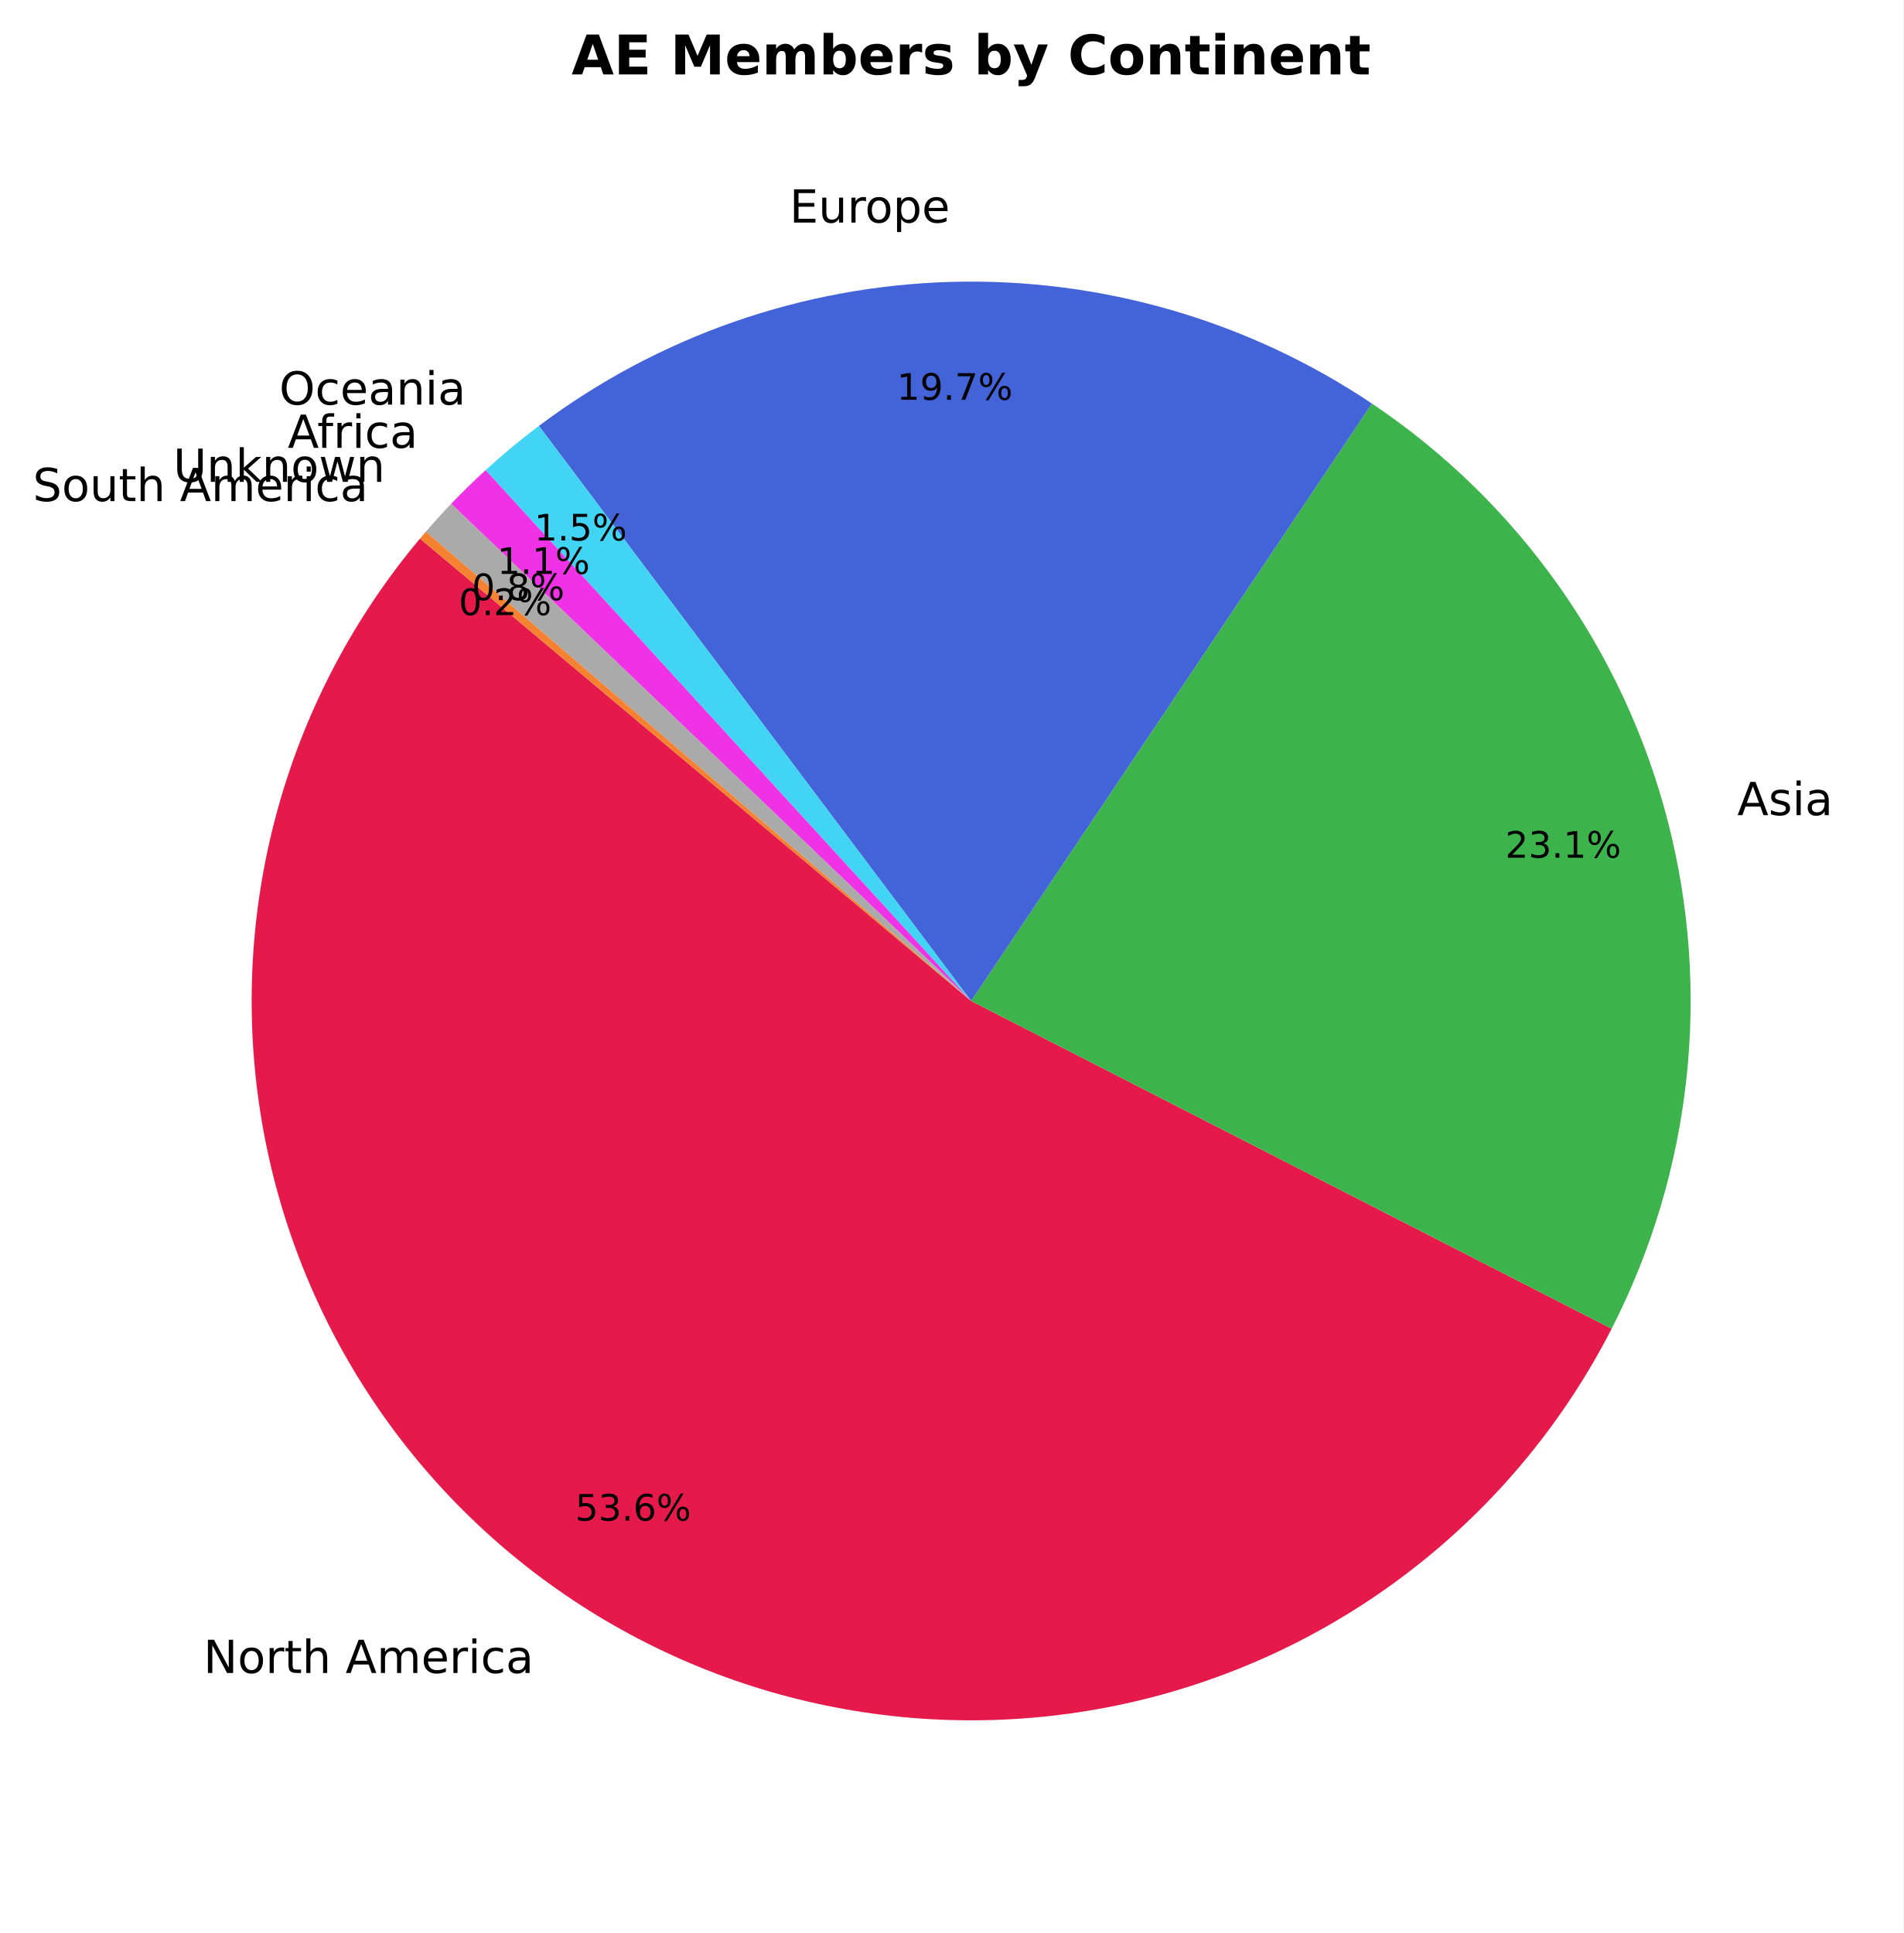
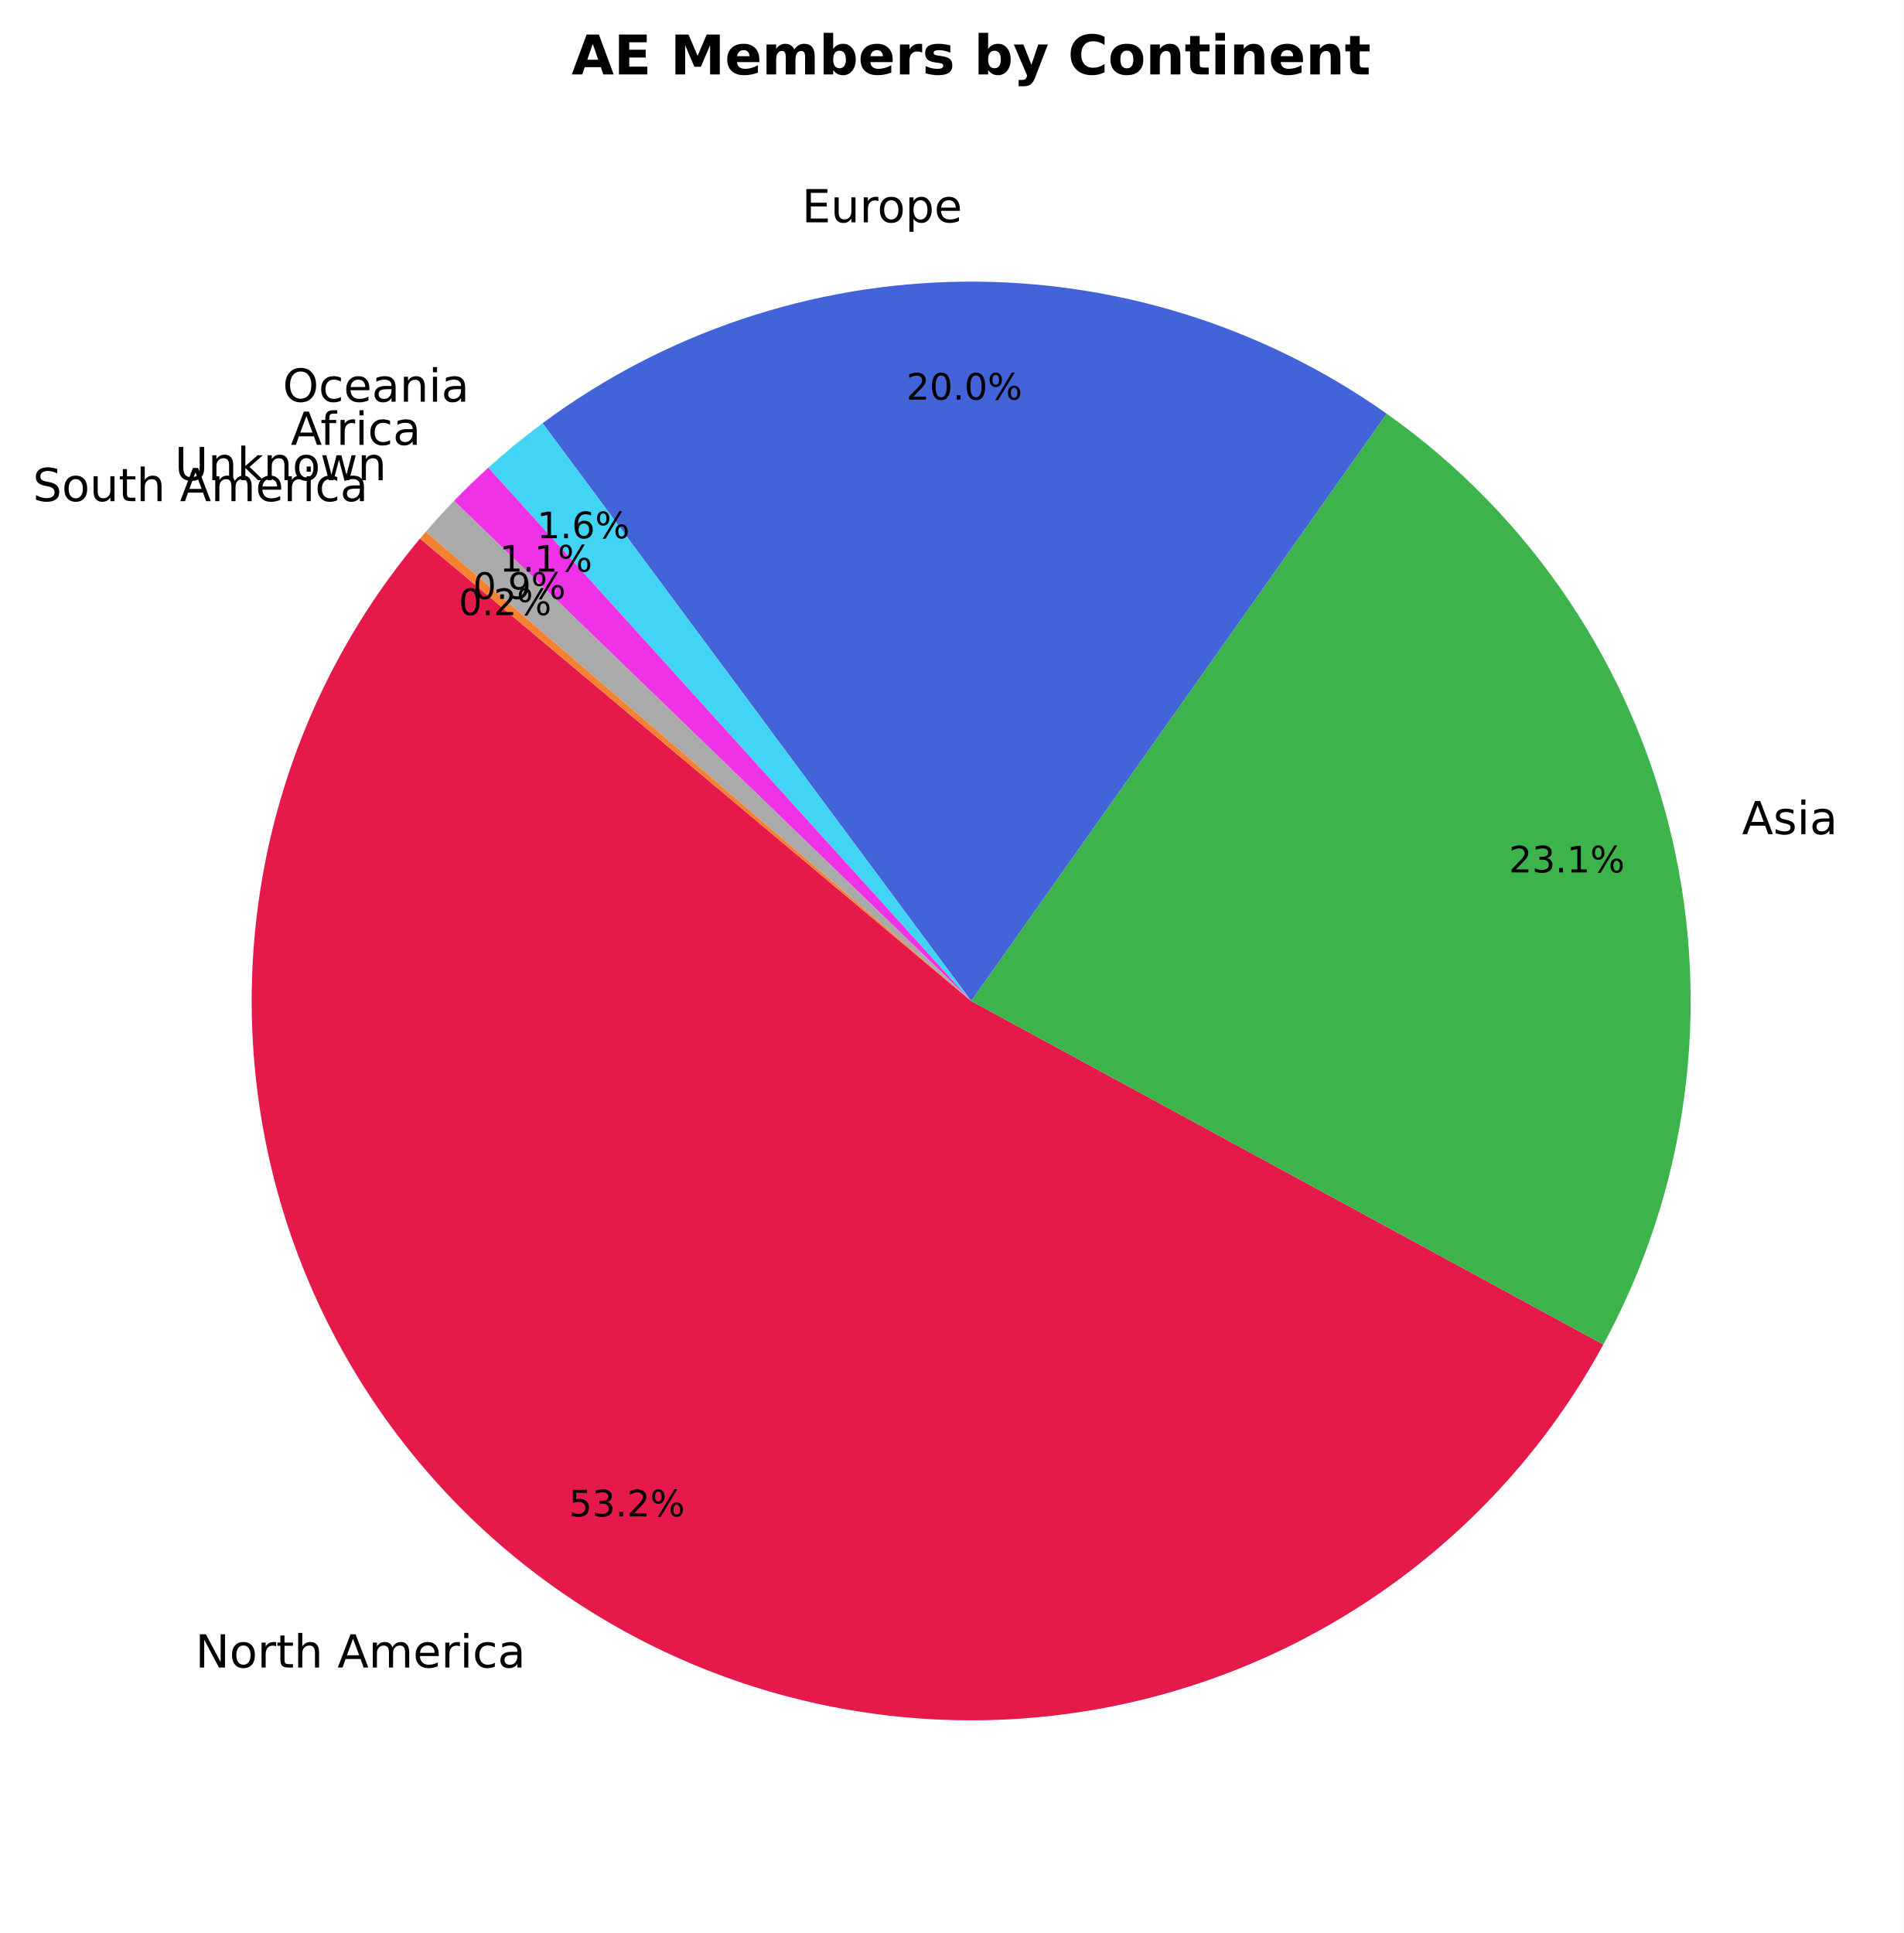
- <svg xmlns="http://www.w3.org/2000/svg" xmlns:xlink="http://www.w3.org/1999/xlink" width="417.257pt" height="423.838pt" viewBox="0 0 417.257 423.838" version="1.1">
+ <svg xmlns="http://www.w3.org/2000/svg" xmlns:xlink="http://www.w3.org/1999/xlink" width="417.263pt" height="423.838pt" viewBox="0 0 417.263 423.838" version="1.1">
  <defs>
    <style type="text/css">*{stroke-linejoin: round; stroke-linecap: butt}</style>
  </defs>
  <g id="figure_1">
    <g id="patch_1">
-       <path d="M 0 423.838  L 417.257 423.838  L 417.257 0  L 0 0  z " style="fill: #ffffff" />
+       <path d="M 0 423.838  L 417.263 423.838  L 417.263 0  L 0 0  z " style="fill: #ffffff" />
    </g>
    <g id="axes_1">
      <g id="patch_2">
-         <path d="M 92.07 118.093  C 77.796 135.104 67.274 154.94 61.194 176.299  C 55.115 197.657 53.614 220.061 56.791 242.04  C 59.967 264.019 67.75 285.081 79.628 303.844  C 91.506 322.607 107.214 338.652 125.721 350.926  C 144.228 363.2 165.12 371.428 187.027 375.07  C 208.933 378.712 231.364 377.688 252.846 372.063  C 274.329 366.438 294.384 356.34 311.695 342.43  C 329.006 328.52 343.185 311.109 353.303 291.341  L 212.897 219.478  z " style="fill: #e6194b" />
+         <path d="M 92.076 118.093  C 77.908 134.978 67.435 154.648 61.335 175.829  C 55.235 197.011 53.642 219.238 56.66 241.073  C 59.678 262.908 67.24 283.87 78.856 302.603  C 90.473 321.336 105.889 337.427 124.106 349.836  C 142.324 362.246 162.942 370.7 184.627 374.651  C 206.313 378.602 228.588 377.965 250.012 372.779  C 271.435 367.593 291.536 357.973 309.014 344.542  C 326.491 331.11 340.961 314.163 351.486 294.796  L 212.903 219.478  z " style="fill: #e6194b" />
      </g>
      <g id="patch_3">
-         <path d="M 353.303 291.341  C 370.895 256.969 375.268 217.306 365.586 179.928  C 355.904 142.55 332.826 109.997 300.759 88.488  L 212.897 219.478  z " style="fill: #3cb44b" />
+         <path d="M 351.486 294.796  C 369.924 260.871 375.278 221.329 366.525 183.723  C 357.772 146.117 335.508 113.003 303.986 90.707  L 212.903 219.478  z " style="fill: #3cb44b" />
      </g>
      <g id="patch_4">
-         <path d="M 300.759 88.488  C 273.579 70.257 241.386 60.929 208.669 61.807  C 175.951 62.684 144.305 73.724 118.14 93.386  L 212.897 219.478  z " style="fill: #4363d8" />
+         <path d="M 303.986 90.707  C 276.86 71.52 244.353 61.387 211.13 61.76  C 177.906 62.134 145.635 72.996 118.948 92.787  L 212.903 219.478  z " style="fill: #4363d8" />
      </g>
      <g id="patch_5">
-         <path d="M 118.14 93.386  C 116.116 94.907 114.129 96.476 112.18 98.093  C 110.232 99.71 108.323 101.373 106.454 103.082  L 212.897 219.478  z " style="fill: #42d4f4" />
+         <path d="M 118.948 92.787  C 116.888 94.315 114.865 95.893 112.882 97.519  C 110.899 99.146 108.956 100.82 107.054 102.541  L 212.903 219.478  z " style="fill: #42d4f4" />
      </g>
      <g id="patch_6">
-         <path d="M 106.454 103.082  C 105.154 104.271 103.875 105.481 102.615 106.712  C 101.356 107.944 100.118 109.196 98.9 110.469  L 212.897 219.478  z " style="fill: #f032e6" />
+         <path d="M 107.054 102.541  C 105.76 103.713 104.485 104.906 103.23 106.12  C 101.975 107.335 100.74 108.57 99.526 109.825  L 212.903 219.478  z " style="fill: #f032e6" />
      </g>
      <g id="patch_7">
-         <path d="M 98.9 110.469  C 97.949 111.464 97.011 112.471 96.087 113.49  C 95.162 114.509 94.251 115.54 93.353 116.583  L 212.897 219.478  z " style="fill: #aaaaaa" />
+         <path d="M 99.526 109.825  C 98.464 110.923 97.418 112.037 96.388 113.165  C 95.358 114.294 94.345 115.437 93.348 116.596  L 212.903 219.478  z " style="fill: #aaaaaa" />
      </g>
      <g id="patch_8">
-         <path d="M 93.353 116.583  C 93.138 116.833 92.923 117.084 92.709 117.336  C 92.496 117.587 92.282 117.84 92.07 118.093  L 212.897 219.478  z " style="fill: #f58231" />
+         <path d="M 93.348 116.596  C 93.135 116.844 92.922 117.093 92.71 117.342  C 92.498 117.592 92.287 117.842 92.076 118.092  L 212.903 219.478  z " style="fill: #f58231" />
      </g>
      <g id="matplotlib.axis_1" />
      <g id="matplotlib.axis_2" />
      <g id="text_1">
-         <g transform="translate(44.60683 366.8301) scale(0.1 -0.1)">
+         <g transform="translate(42.82981 365.6317) scale(0.1 -0.1)">
          <defs>
            <path id="DejaVuSans-4e" d="M 628 4666  L 1478 4666  L 3547 763  L 3547 4666  L 4159 4666  L 4159 0  L 3309 0  L 1241 3903  L 1241 0  L 628 0  L 628 4666  z " transform="scale(0.015625)" />
            <path id="DejaVuSans-6f" d="M 1959 3097  Q 1497 3097 1228 2736  Q 959 2375 959 1747  Q 959 1119 1226 758  Q 1494 397 1959 397  Q 2419 397 2687 759  Q 2956 1122 2956 1747  Q 2956 2369 2687 2733  Q 2419 3097 1959 3097  z M 1959 3584  Q 2709 3584 3137 3096  Q 3566 2609 3566 1747  Q 3566 888 3137 398  Q 2709 -91 1959 -91  Q 1206 -91 779 398  Q 353 888 353 1747  Q 353 2609 779 3096  Q 1206 3584 1959 3584  z " transform="scale(0.015625)" />
            <path id="DejaVuSans-72" d="M 2631 2963  Q 2534 3019 2420 3045  Q 2306 3072 2169 3072  Q 1681 3072 1420 2755  Q 1159 2438 1159 1844  L 1159 0  L 581 0  L 581 3500  L 1159 3500  L 1159 2956  Q 1341 3275 1631 3429  Q 1922 3584 2338 3584  Q 2397 3584 2469 3576  Q 2541 3569 2628 3553  L 2631 2963  z " transform="scale(0.015625)" />
            <path id="DejaVuSans-74" d="M 1172 4494  L 1172 3500  L 2356 3500  L 2356 3053  L 1172 3053  L 1172 1153  Q 1172 725 1289 603  Q 1406 481 1766 481  L 2356 481  L 2356 0  L 1766 0  Q 1100 0 847 248  Q 594 497 594 1153  L 594 3053  L 172 3053  L 172 3500  L 594 3500  L 594 4494  L 1172 4494  z " transform="scale(0.015625)" />
            <path id="DejaVuSans-68" d="M 3513 2113  L 3513 0  L 2938 0  L 2938 2094  Q 2938 2591 2744 2837  Q 2550 3084 2163 3084  Q 1697 3084 1428 2787  Q 1159 2491 1159 1978  L 1159 0  L 581 0  L 581 4863  L 1159 4863  L 1159 2956  Q 1366 3272 1645 3428  Q 1925 3584 2291 3584  Q 2894 3584 3203 3211  Q 3513 2838 3513 2113  z " transform="scale(0.015625)" />
            <path id="DejaVuSans-20" transform="scale(0.015625)" />
            <path id="DejaVuSans-41" d="M 2188 4044  L 1331 1722  L 3047 1722  L 2188 4044  z M 1831 4666  L 2547 4666  L 4325 0  L 3669 0  L 3244 1197  L 1141 1197  L 716 0  L 50 0  L 1831 4666  z " transform="scale(0.015625)" />
            <path id="DejaVuSans-6d" d="M 3328 2828  Q 3544 3216 3844 3400  Q 4144 3584 4550 3584  Q 5097 3584 5394 3201  Q 5691 2819 5691 2113  L 5691 0  L 5113 0  L 5113 2094  Q 5113 2597 4934 2840  Q 4756 3084 4391 3084  Q 3944 3084 3684 2787  Q 3425 2491 3425 1978  L 3425 0  L 2847 0  L 2847 2094  Q 2847 2600 2669 2842  Q 2491 3084 2119 3084  Q 1678 3084 1418 2786  Q 1159 2488 1159 1978  L 1159 0  L 581 0  L 581 3500  L 1159 3500  L 1159 2956  Q 1356 3278 1631 3431  Q 1906 3584 2284 3584  Q 2666 3584 2933 3390  Q 3200 3197 3328 2828  z " transform="scale(0.015625)" />
            <path id="DejaVuSans-65" d="M 3597 1894  L 3597 1613  L 953 1613  Q 991 1019 1311 708  Q 1631 397 2203 397  Q 2534 397 2845 478  Q 3156 559 3463 722  L 3463 178  Q 3153 47 2828 -22  Q 2503 -91 2169 -91  Q 1331 -91 842 396  Q 353 884 353 1716  Q 353 2575 817 3079  Q 1281 3584 2069 3584  Q 2775 3584 3186 3129  Q 3597 2675 3597 1894  z M 3022 2063  Q 3016 2534 2758 2815  Q 2500 3097 2075 3097  Q 1594 3097 1305 2825  Q 1016 2553 972 2059  L 3022 2063  z " transform="scale(0.015625)" />
            <path id="DejaVuSans-69" d="M 603 3500  L 1178 3500  L 1178 0  L 603 0  L 603 3500  z M 603 4863  L 1178 4863  L 1178 4134  L 603 4134  L 603 4863  z " transform="scale(0.015625)" />
            <path id="DejaVuSans-63" d="M 3122 3366  L 3122 2828  Q 2878 2963 2633 3030  Q 2388 3097 2138 3097  Q 1578 3097 1268 2742  Q 959 2388 959 1747  Q 959 1106 1268 751  Q 1578 397 2138 397  Q 2388 397 2633 464  Q 2878 531 3122 666  L 3122 134  Q 2881 22 2623 -34  Q 2366 -91 2075 -91  Q 1284 -91 818 406  Q 353 903 353 1747  Q 353 2603 823 3093  Q 1294 3584 2113 3584  Q 2378 3584 2631 3529  Q 2884 3475 3122 3366  z " transform="scale(0.015625)" />
            <path id="DejaVuSans-61" d="M 2194 1759  Q 1497 1759 1228 1600  Q 959 1441 959 1056  Q 959 750 1161 570  Q 1363 391 1709 391  Q 2188 391 2477 730  Q 2766 1069 2766 1631  L 2766 1759  L 2194 1759  z M 3341 1997  L 3341 0  L 2766 0  L 2766 531  Q 2569 213 2275 61  Q 1981 -91 1556 -91  Q 1019 -91 701 211  Q 384 513 384 1019  Q 384 1609 779 1909  Q 1175 2209 1959 2209  L 2766 2209  L 2766 2266  Q 2766 2663 2505 2880  Q 2244 3097 1772 3097  Q 1472 3097 1187 3025  Q 903 2953 641 2809  L 641 3341  Q 956 3463 1253 3523  Q 1550 3584 1831 3584  Q 2591 3584 2966 3190  Q 3341 2797 3341 1997  z " transform="scale(0.015625)" />
          </defs>
          <use xlink:href="#DejaVuSans-4e" />
          <use xlink:href="#DejaVuSans-6f" transform="translate(74.80469 0)" />
          <use xlink:href="#DejaVuSans-72" transform="translate(135.9863 0)" />
          <use xlink:href="#DejaVuSans-74" transform="translate(177.0996 0)" />
          <use xlink:href="#DejaVuSans-68" transform="translate(216.3086 0)" />
          <use xlink:href="#DejaVuSans-20" transform="translate(279.6875 0)" />
          <use xlink:href="#DejaVuSans-41" transform="translate(311.4746 0)" />
          <use xlink:href="#DejaVuSans-6d" transform="translate(379.8828 0)" />
          <use xlink:href="#DejaVuSans-65" transform="translate(477.2949 0)" />
          <use xlink:href="#DejaVuSans-72" transform="translate(538.8184 0)" />
          <use xlink:href="#DejaVuSans-69" transform="translate(579.9316 0)" />
          <use xlink:href="#DejaVuSans-63" transform="translate(607.7148 0)" />
          <use xlink:href="#DejaVuSans-61" transform="translate(662.6953 0)" />
        </g>
      </g>
      <g id="text_2">
-         <g transform="translate(126.0907 333.4163) scale(0.08 -0.08)">
+         <g transform="translate(124.7189 332.4902) scale(0.08 -0.08)">
          <defs>
            <path id="DejaVuSans-35" d="M 691 4666  L 3169 4666  L 3169 4134  L 1269 4134  L 1269 2991  Q 1406 3038 1543 3061  Q 1681 3084 1819 3084  Q 2600 3084 3056 2656  Q 3513 2228 3513 1497  Q 3513 744 3044 326  Q 2575 -91 1722 -91  Q 1428 -91 1123 -41  Q 819 9 494 109  L 494 744  Q 775 591 1075 516  Q 1375 441 1709 441  Q 2250 441 2565 725  Q 2881 1009 2881 1497  Q 2881 1984 2565 2268  Q 2250 2553 1709 2553  Q 1456 2553 1204 2497  Q 953 2441 691 2322  L 691 4666  z " transform="scale(0.015625)" />
            <path id="DejaVuSans-33" d="M 2597 2516  Q 3050 2419 3304 2112  Q 3559 1806 3559 1356  Q 3559 666 3084 287  Q 2609 -91 1734 -91  Q 1441 -91 1130 -33  Q 819 25 488 141  L 488 750  Q 750 597 1062 519  Q 1375 441 1716 441  Q 2309 441 2620 675  Q 2931 909 2931 1356  Q 2931 1769 2642 2001  Q 2353 2234 1838 2234  L 1294 2234  L 1294 2753  L 1863 2753  Q 2328 2753 2575 2939  Q 2822 3125 2822 3475  Q 2822 3834 2567 4026  Q 2313 4219 1838 4219  Q 1578 4219 1281 4162  Q 984 4106 628 3988  L 628 4550  Q 988 4650 1302 4700  Q 1616 4750 1894 4750  Q 2613 4750 3031 4423  Q 3450 4097 3450 3541  Q 3450 3153 3228 2886  Q 3006 2619 2597 2516  z " transform="scale(0.015625)" />
            <path id="DejaVuSans-2e" d="M 684 794  L 1344 794  L 1344 0  L 684 0  L 684 794  z " transform="scale(0.015625)" />
-             <path id="DejaVuSans-36" d="M 2113 2584  Q 1688 2584 1439 2293  Q 1191 2003 1191 1497  Q 1191 994 1439 701  Q 1688 409 2113 409  Q 2538 409 2786 701  Q 3034 994 3034 1497  Q 3034 2003 2786 2293  Q 2538 2584 2113 2584  z M 3366 4563  L 3366 3988  Q 3128 4100 2886 4159  Q 2644 4219 2406 4219  Q 1781 4219 1451 3797  Q 1122 3375 1075 2522  Q 1259 2794 1537 2939  Q 1816 3084 2150 3084  Q 2853 3084 3261 2657  Q 3669 2231 3669 1497  Q 3669 778 3244 343  Q 2819 -91 2113 -91  Q 1303 -91 875 529  Q 447 1150 447 2328  Q 447 3434 972 4092  Q 1497 4750 2381 4750  Q 2619 4750 2861 4703  Q 3103 4656 3366 4563  z " transform="scale(0.015625)" />
+             <path id="DejaVuSans-32" d="M 1228 531  L 3431 531  L 3431 0  L 469 0  L 469 531  Q 828 903 1448 1529  Q 2069 2156 2228 2338  Q 2531 2678 2651 2914  Q 2772 3150 2772 3378  Q 2772 3750 2511 3984  Q 2250 4219 1831 4219  Q 1534 4219 1204 4116  Q 875 4013 500 3803  L 500 4441  Q 881 4594 1212 4672  Q 1544 4750 1819 4750  Q 2544 4750 2975 4387  Q 3406 4025 3406 3419  Q 3406 3131 3298 2873  Q 3191 2616 2906 2266  Q 2828 2175 2409 1742  Q 1991 1309 1228 531  z " transform="scale(0.015625)" />
            <path id="DejaVuSans-25" d="M 4653 2053  Q 4381 2053 4226 1822  Q 4072 1591 4072 1178  Q 4072 772 4226 539  Q 4381 306 4653 306  Q 4919 306 5073 539  Q 5228 772 5228 1178  Q 5228 1588 5073 1820  Q 4919 2053 4653 2053  z M 4653 2450  Q 5147 2450 5437 2106  Q 5728 1763 5728 1178  Q 5728 594 5436 251  Q 5144 -91 4653 -91  Q 4153 -91 3862 251  Q 3572 594 3572 1178  Q 3572 1766 3864 2108  Q 4156 2450 4653 2450  z M 1428 4353  Q 1159 4353 1004 4120  Q 850 3888 850 3481  Q 850 3069 1003 2837  Q 1156 2606 1428 2606  Q 1700 2606 1854 2837  Q 2009 3069 2009 3481  Q 2009 3884 1853 4118  Q 1697 4353 1428 4353  z M 4250 4750  L 4750 4750  L 1831 -91  L 1331 -91  L 4250 4750  z M 1428 4750  Q 1922 4750 2215 4408  Q 2509 4066 2509 3481  Q 2509 2891 2217 2550  Q 1925 2209 1428 2209  Q 931 2209 642 2551  Q 353 2894 353 3481  Q 353 4063 643 4406  Q 934 4750 1428 4750  z " transform="scale(0.015625)" />
          </defs>
          <use xlink:href="#DejaVuSans-35" />
          <use xlink:href="#DejaVuSans-33" transform="translate(63.62305 0)" />
          <use xlink:href="#DejaVuSans-2e" transform="translate(127.2461 0)" />
-           <use xlink:href="#DejaVuSans-36" transform="translate(159.0332 0)" />
+           <use xlink:href="#DejaVuSans-32" transform="translate(159.0332 0)" />
          <use xlink:href="#DejaVuSans-25" transform="translate(222.6562 0)" />
        </g>
      </g>
      <g id="text_3">
-         <g transform="translate(380.8547 178.7323) scale(0.1 -0.1)">
+         <g transform="translate(381.8871 182.9072) scale(0.1 -0.1)">
          <defs>
            <path id="DejaVuSans-73" d="M 2834 3397  L 2834 2853  Q 2591 2978 2328 3040  Q 2066 3103 1784 3103  Q 1356 3103 1142 2972  Q 928 2841 928 2578  Q 928 2378 1081 2264  Q 1234 2150 1697 2047  L 1894 2003  Q 2506 1872 2764 1633  Q 3022 1394 3022 966  Q 3022 478 2636 193  Q 2250 -91 1575 -91  Q 1294 -91 989 -36  Q 684 19 347 128  L 347 722  Q 666 556 975 473  Q 1284 391 1588 391  Q 1994 391 2212 530  Q 2431 669 2431 922  Q 2431 1156 2273 1281  Q 2116 1406 1581 1522  L 1381 1569  Q 847 1681 609 1914  Q 372 2147 372 2553  Q 372 3047 722 3315  Q 1072 3584 1716 3584  Q 2034 3584 2315 3537  Q 2597 3491 2834 3397  z " transform="scale(0.015625)" />
          </defs>
          <use xlink:href="#DejaVuSans-41" />
          <use xlink:href="#DejaVuSans-73" transform="translate(68.4082 0)" />
          <use xlink:href="#DejaVuSans-69" transform="translate(120.5078 0)" />
          <use xlink:href="#DejaVuSans-61" transform="translate(148.291 0)" />
        </g>
      </g>
      <g id="text_4">
-         <g transform="translate(329.9756 188.068) scale(0.08 -0.08)">
-           <defs>
-             <path id="DejaVuSans-32" d="M 1228 531  L 3431 531  L 3431 0  L 469 0  L 469 531  Q 828 903 1448 1529  Q 2069 2156 2228 2338  Q 2531 2678 2651 2914  Q 2772 3150 2772 3378  Q 2772 3750 2511 3984  Q 2250 4219 1831 4219  Q 1534 4219 1204 4116  Q 875 4013 500 3803  L 500 4441  Q 881 4594 1212 4672  Q 1544 4750 1819 4750  Q 2544 4750 2975 4387  Q 3406 4025 3406 3419  Q 3406 3131 3298 2873  Q 3191 2616 2906 2266  Q 2828 2175 2409 1742  Q 1991 1309 1228 531  z " transform="scale(0.015625)" />
+         <g transform="translate(330.7747 191.2941) scale(0.08 -0.08)">
+           <defs>
            <path id="DejaVuSans-31" d="M 794 531  L 1825 531  L 1825 4091  L 703 3866  L 703 4441  L 1819 4666  L 2450 4666  L 2450 531  L 3481 531  L 3481 0  L 794 0  L 794 531  z " transform="scale(0.015625)" />
          </defs>
          <use xlink:href="#DejaVuSans-32" />
          <use xlink:href="#DejaVuSans-33" transform="translate(63.62305 0)" />
          <use xlink:href="#DejaVuSans-2e" transform="translate(127.2461 0)" />
          <use xlink:href="#DejaVuSans-31" transform="translate(159.0332 0)" />
          <use xlink:href="#DejaVuSans-25" transform="translate(222.6562 0)" />
        </g>
      </g>
      <g id="text_5">
-         <g transform="translate(173.0832 48.79906) scale(0.1 -0.1)">
+         <g transform="translate(175.7896 48.74767) scale(0.1 -0.1)">
          <defs>
            <path id="DejaVuSans-45" d="M 628 4666  L 3578 4666  L 3578 4134  L 1259 4134  L 1259 2753  L 3481 2753  L 3481 2222  L 1259 2222  L 1259 531  L 3634 531  L 3634 0  L 628 0  L 628 4666  z " transform="scale(0.015625)" />
            <path id="DejaVuSans-75" d="M 544 1381  L 544 3500  L 1119 3500  L 1119 1403  Q 1119 906 1312 657  Q 1506 409 1894 409  Q 2359 409 2629 706  Q 2900 1003 2900 1516  L 2900 3500  L 3475 3500  L 3475 0  L 2900 0  L 2900 538  Q 2691 219 2414 64  Q 2138 -91 1772 -91  Q 1169 -91 856 284  Q 544 659 544 1381  z M 1991 3584  L 1991 3584  z " transform="scale(0.015625)" />
            <path id="DejaVuSans-70" d="M 1159 525  L 1159 -1331  L 581 -1331  L 581 3500  L 1159 3500  L 1159 2969  Q 1341 3281 1617 3432  Q 1894 3584 2278 3584  Q 2916 3584 3314 3078  Q 3713 2572 3713 1747  Q 3713 922 3314 415  Q 2916 -91 2278 -91  Q 1894 -91 1617 61  Q 1341 213 1159 525  z M 3116 1747  Q 3116 2381 2855 2742  Q 2594 3103 2138 3103  Q 1681 3103 1420 2742  Q 1159 2381 1159 1747  Q 1159 1113 1420 752  Q 1681 391 2138 391  Q 2594 391 2855 752  Q 3116 1113 3116 1747  z " transform="scale(0.015625)" />
          </defs>
          <use xlink:href="#DejaVuSans-45" />
          <use xlink:href="#DejaVuSans-75" transform="translate(63.18359 0)" />
          <use xlink:href="#DejaVuSans-72" transform="translate(126.5625 0)" />
          <use xlink:href="#DejaVuSans-6f" transform="translate(165.4258 0)" />
          <use xlink:href="#DejaVuSans-70" transform="translate(226.6074 0)" />
          <use xlink:href="#DejaVuSans-65" transform="translate(290.084 0)" />
        </g>
      </g>
      <g id="text_6">
-         <g transform="translate(196.5959 87.66501) scale(0.08 -0.08)">
-           <defs>
-             <path id="DejaVuSans-39" d="M 703 97  L 703 672  Q 941 559 1184 500  Q 1428 441 1663 441  Q 2288 441 2617 861  Q 2947 1281 2994 2138  Q 2813 1869 2534 1725  Q 2256 1581 1919 1581  Q 1219 1581 811 2004  Q 403 2428 403 3163  Q 403 3881 828 4315  Q 1253 4750 1959 4750  Q 2769 4750 3195 4129  Q 3622 3509 3622 2328  Q 3622 1225 3098 567  Q 2575 -91 1691 -91  Q 1453 -91 1209 -44  Q 966 3 703 97  z M 1959 2075  Q 2384 2075 2632 2365  Q 2881 2656 2881 3163  Q 2881 3666 2632 3958  Q 2384 4250 1959 4250  Q 1534 4250 1286 3958  Q 1038 3666 1038 3163  Q 1038 2656 1286 2365  Q 1534 2075 1959 2075  z " transform="scale(0.015625)" />
-             <path id="DejaVuSans-37" d="M 525 4666  L 3525 4666  L 3525 4397  L 1831 0  L 1172 0  L 2766 4134  L 525 4134  L 525 4666  z " transform="scale(0.015625)" />
-           </defs>
-           <use xlink:href="#DejaVuSans-31" />
-           <use xlink:href="#DejaVuSans-39" transform="translate(63.62305 0)" />
+         <g transform="translate(198.6886 87.6253) scale(0.08 -0.08)">
+           <defs>
+             <path id="DejaVuSans-30" d="M 2034 4250  Q 1547 4250 1301 3770  Q 1056 3291 1056 2328  Q 1056 1369 1301 889  Q 1547 409 2034 409  Q 2525 409 2770 889  Q 3016 1369 3016 2328  Q 3016 3291 2770 3770  Q 2525 4250 2034 4250  z M 2034 4750  Q 2819 4750 3233 4129  Q 3647 3509 3647 2328  Q 3647 1150 3233 529  Q 2819 -91 2034 -91  Q 1250 -91 836 529  Q 422 1150 422 2328  Q 422 3509 836 4129  Q 1250 4750 2034 4750  z " transform="scale(0.015625)" />
+           </defs>
+           <use xlink:href="#DejaVuSans-32" />
+           <use xlink:href="#DejaVuSans-30" transform="translate(63.62305 0)" />
          <use xlink:href="#DejaVuSans-2e" transform="translate(127.2461 0)" />
-           <use xlink:href="#DejaVuSans-37" transform="translate(159.0332 0)" />
+           <use xlink:href="#DejaVuSans-30" transform="translate(159.0332 0)" />
          <use xlink:href="#DejaVuSans-25" transform="translate(222.6562 0)" />
        </g>
      </g>
      <g id="text_7">
-         <g transform="translate(61.21335 88.7141) scale(0.1 -0.1)">
+         <g transform="translate(61.9848 88.08267) scale(0.1 -0.1)">
          <defs>
            <path id="DejaVuSans-4f" d="M 2522 4238  Q 1834 4238 1429 3725  Q 1025 3213 1025 2328  Q 1025 1447 1429 934  Q 1834 422 2522 422  Q 3209 422 3611 934  Q 4013 1447 4013 2328  Q 4013 3213 3611 3725  Q 3209 4238 2522 4238  z M 2522 4750  Q 3503 4750 4090 4092  Q 4678 3434 4678 2328  Q 4678 1225 4090 567  Q 3503 -91 2522 -91  Q 1538 -91 948 565  Q 359 1222 359 2328  Q 359 3434 948 4092  Q 1538 4750 2522 4750  z " transform="scale(0.015625)" />
            <path id="DejaVuSans-6e" d="M 3513 2113  L 3513 0  L 2938 0  L 2938 2094  Q 2938 2591 2744 2837  Q 2550 3084 2163 3084  Q 1697 3084 1428 2787  Q 1159 2491 1159 1978  L 1159 0  L 581 0  L 581 3500  L 1159 3500  L 1159 2956  Q 1366 3272 1645 3428  Q 1925 3584 2291 3584  Q 2894 3584 3203 3211  Q 3513 2838 3513 2113  z " transform="scale(0.015625)" />
          </defs>
          <use xlink:href="#DejaVuSans-4f" />
          <use xlink:href="#DejaVuSans-63" transform="translate(78.71094 0)" />
          <use xlink:href="#DejaVuSans-65" transform="translate(133.6914 0)" />
          <use xlink:href="#DejaVuSans-61" transform="translate(195.2148 0)" />
          <use xlink:href="#DejaVuSans-6e" transform="translate(256.4941 0)" />
          <use xlink:href="#DejaVuSans-69" transform="translate(319.873 0)" />
          <use xlink:href="#DejaVuSans-61" transform="translate(347.6562 0)" />
        </g>
      </g>
      <g id="text_8">
-         <g transform="translate(117.1259 118.5085) scale(0.08 -0.08)">
+         <g transform="translate(117.7234 118.0205) scale(0.08 -0.08)">
+           <defs>
+             <path id="DejaVuSans-36" d="M 2113 2584  Q 1688 2584 1439 2293  Q 1191 2003 1191 1497  Q 1191 994 1439 701  Q 1688 409 2113 409  Q 2538 409 2786 701  Q 3034 994 3034 1497  Q 3034 2003 2786 2293  Q 2538 2584 2113 2584  z M 3366 4563  L 3366 3988  Q 3128 4100 2886 4159  Q 2644 4219 2406 4219  Q 1781 4219 1451 3797  Q 1122 3375 1075 2522  Q 1259 2794 1537 2939  Q 1816 3084 2150 3084  Q 2853 3084 3261 2657  Q 3669 2231 3669 1497  Q 3669 778 3244 343  Q 2819 -91 2113 -91  Q 1303 -91 875 529  Q 447 1150 447 2328  Q 447 3434 972 4092  Q 1497 4750 2381 4750  Q 2619 4750 2861 4703  Q 3103 4656 3366 4563  z " transform="scale(0.015625)" />
+           </defs>
          <use xlink:href="#DejaVuSans-31" />
          <use xlink:href="#DejaVuSans-2e" transform="translate(63.62305 0)" />
-           <use xlink:href="#DejaVuSans-35" transform="translate(95.41016 0)" />
+           <use xlink:href="#DejaVuSans-36" transform="translate(95.41016 0)" />
          <use xlink:href="#DejaVuSans-25" transform="translate(159.0332 0)" />
        </g>
      </g>
      <g id="text_9">
-         <g transform="translate(63.07317 98.19518) scale(0.1 -0.1)">
+         <g transform="translate(63.74847 97.54414) scale(0.1 -0.1)">
          <defs>
            <path id="DejaVuSans-66" d="M 2375 4863  L 2375 4384  L 1825 4384  Q 1516 4384 1395 4259  Q 1275 4134 1275 3809  L 1275 3500  L 2222 3500  L 2222 3053  L 1275 3053  L 1275 0  L 697 0  L 697 3053  L 147 3053  L 147 3500  L 697 3500  L 697 3744  Q 697 4328 969 4595  Q 1241 4863 1831 4863  L 2375 4863  z " transform="scale(0.015625)" />
          </defs>
          <use xlink:href="#DejaVuSans-41" />
          <use xlink:href="#DejaVuSans-66" transform="translate(64.7832 0)" />
          <use xlink:href="#DejaVuSans-72" transform="translate(99.98828 0)" />
          <use xlink:href="#DejaVuSans-69" transform="translate(141.1016 0)" />
          <use xlink:href="#DejaVuSans-63" transform="translate(168.8848 0)" />
          <use xlink:href="#DejaVuSans-61" transform="translate(223.8652 0)" />
        </g>
      </g>
      <g id="text_10">
-         <g transform="translate(108.9957 125.8347) scale(0.08 -0.08)">
+         <g transform="translate(109.5189 125.3317) scale(0.08 -0.08)">
          <use xlink:href="#DejaVuSans-31" />
          <use xlink:href="#DejaVuSans-2e" transform="translate(63.62305 0)" />
          <use xlink:href="#DejaVuSans-31" transform="translate(95.41016 0)" />
          <use xlink:href="#DejaVuSans-25" transform="translate(159.0332 0)" />
        </g>
      </g>
      <g id="text_11">
-         <g transform="translate(37.98711 105.6503) scale(0.1 -0.1)">
+         <g transform="translate(38.31794 105.2933) scale(0.1 -0.1)">
          <defs>
            <path id="DejaVuSans-55" d="M 556 4666  L 1191 4666  L 1191 1831  Q 1191 1081 1462 751  Q 1734 422 2344 422  Q 2950 422 3222 751  Q 3494 1081 3494 1831  L 3494 4666  L 4128 4666  L 4128 1753  Q 4128 841 3676 375  Q 3225 -91 2344 -91  Q 1459 -91 1007 375  Q 556 841 556 1753  L 556 4666  z " transform="scale(0.015625)" />
            <path id="DejaVuSans-6b" d="M 581 4863  L 1159 4863  L 1159 1991  L 2875 3500  L 3609 3500  L 1753 1863  L 3688 0  L 2938 0  L 1159 1709  L 1159 0  L 581 0  L 581 4863  z " transform="scale(0.015625)" />
            <path id="DejaVuSans-77" d="M 269 3500  L 844 3500  L 1563 769  L 2278 3500  L 2956 3500  L 3675 769  L 4391 3500  L 4966 3500  L 4050 0  L 3372 0  L 2619 2869  L 1863 0  L 1184 0  L 269 3500  z " transform="scale(0.015625)" />
          </defs>
          <use xlink:href="#DejaVuSans-55" />
          <use xlink:href="#DejaVuSans-6e" transform="translate(73.19336 0)" />
          <use xlink:href="#DejaVuSans-6b" transform="translate(136.5723 0)" />
          <use xlink:href="#DejaVuSans-6e" transform="translate(194.4824 0)" />
          <use xlink:href="#DejaVuSans-6f" transform="translate(257.8613 0)" />
          <use xlink:href="#DejaVuSans-77" transform="translate(319.043 0)" />
          <use xlink:href="#DejaVuSans-6e" transform="translate(400.8301 0)" />
        </g>
      </g>
      <g id="text_12">
-         <g transform="translate(103.4465 131.5955) scale(0.08 -0.08)">
-           <defs>
-             <path id="DejaVuSans-30" d="M 2034 4250  Q 1547 4250 1301 3770  Q 1056 3291 1056 2328  Q 1056 1369 1301 889  Q 1547 409 2034 409  Q 2525 409 2770 889  Q 3016 1369 3016 2328  Q 3016 3291 2770 3770  Q 2525 4250 2034 4250  z M 2034 4750  Q 2819 4750 3233 4129  Q 3647 3509 3647 2328  Q 3647 1150 3233 529  Q 2819 -91 2034 -91  Q 1250 -91 836 529  Q 422 1150 422 2328  Q 422 3509 836 4129  Q 1250 4750 2034 4750  z " transform="scale(0.015625)" />
-             <path id="DejaVuSans-38" d="M 2034 2216  Q 1584 2216 1326 1975  Q 1069 1734 1069 1313  Q 1069 891 1326 650  Q 1584 409 2034 409  Q 2484 409 2743 651  Q 3003 894 3003 1313  Q 3003 1734 2745 1975  Q 2488 2216 2034 2216  z M 1403 2484  Q 997 2584 770 2862  Q 544 3141 544 3541  Q 544 4100 942 4425  Q 1341 4750 2034 4750  Q 2731 4750 3128 4425  Q 3525 4100 3525 3541  Q 3525 3141 3298 2862  Q 3072 2584 2669 2484  Q 3125 2378 3379 2068  Q 3634 1759 3634 1313  Q 3634 634 3220 271  Q 2806 -91 2034 -91  Q 1263 -91 848 271  Q 434 634 434 1313  Q 434 1759 690 2068  Q 947 2378 1403 2484  z M 1172 3481  Q 1172 3119 1398 2916  Q 1625 2713 2034 2713  Q 2441 2713 2670 2916  Q 2900 3119 2900 3481  Q 2900 3844 2670 4047  Q 2441 4250 2034 4250  Q 1625 4250 1398 4047  Q 1172 3844 1172 3481  z " transform="scale(0.015625)" />
+         <g transform="translate(103.7035 131.3196) scale(0.08 -0.08)">
+           <defs>
+             <path id="DejaVuSans-39" d="M 703 97  L 703 672  Q 941 559 1184 500  Q 1428 441 1663 441  Q 2288 441 2617 861  Q 2947 1281 2994 2138  Q 2813 1869 2534 1725  Q 2256 1581 1919 1581  Q 1219 1581 811 2004  Q 403 2428 403 3163  Q 403 3881 828 4315  Q 1253 4750 1959 4750  Q 2769 4750 3195 4129  Q 3622 3509 3622 2328  Q 3622 1225 3098 567  Q 2575 -91 1691 -91  Q 1453 -91 1209 -44  Q 966 3 703 97  z M 1959 2075  Q 2384 2075 2632 2365  Q 2881 2656 2881 3163  Q 2881 3666 2632 3958  Q 2384 4250 1959 4250  Q 1534 4250 1286 3958  Q 1038 3666 1038 3163  Q 1038 2656 1286 2365  Q 1534 2075 1959 2075  z " transform="scale(0.015625)" />
          </defs>
          <use xlink:href="#DejaVuSans-30" />
          <use xlink:href="#DejaVuSans-2e" transform="translate(63.62305 0)" />
-           <use xlink:href="#DejaVuSans-38" transform="translate(95.41016 0)" />
+           <use xlink:href="#DejaVuSans-39" transform="translate(95.41016 0)" />
          <use xlink:href="#DejaVuSans-25" transform="translate(159.0332 0)" />
        </g>
      </g>
      <g id="text_13">
-         <g transform="translate(7.2 109.8808) scale(0.1 -0.1)">
+         <g transform="translate(7.2 109.8878) scale(0.1 -0.1)">
          <defs>
            <path id="DejaVuSans-53" d="M 3425 4513  L 3425 3897  Q 3066 4069 2747 4153  Q 2428 4238 2131 4238  Q 1616 4238 1336 4038  Q 1056 3838 1056 3469  Q 1056 3159 1242 3001  Q 1428 2844 1947 2747  L 2328 2669  Q 3034 2534 3370 2195  Q 3706 1856 3706 1288  Q 3706 609 3251 259  Q 2797 -91 1919 -91  Q 1588 -91 1214 -16  Q 841 59 441 206  L 441 856  Q 825 641 1194 531  Q 1563 422 1919 422  Q 2459 422 2753 634  Q 3047 847 3047 1241  Q 3047 1584 2836 1778  Q 2625 1972 2144 2069  L 1759 2144  Q 1053 2284 737 2584  Q 422 2884 422 3419  Q 422 4038 858 4394  Q 1294 4750 2059 4750  Q 2388 4750 2728 4690  Q 3069 4631 3425 4513  z " transform="scale(0.015625)" />
          </defs>
          <use xlink:href="#DejaVuSans-53" />
          <use xlink:href="#DejaVuSans-6f" transform="translate(63.47656 0)" />
          <use xlink:href="#DejaVuSans-75" transform="translate(124.6582 0)" />
          <use xlink:href="#DejaVuSans-74" transform="translate(188.0371 0)" />
          <use xlink:href="#DejaVuSans-68" transform="translate(227.2461 0)" />
          <use xlink:href="#DejaVuSans-20" transform="translate(290.625 0)" />
          <use xlink:href="#DejaVuSans-41" transform="translate(322.4121 0)" />
          <use xlink:href="#DejaVuSans-6d" transform="translate(390.8203 0)" />
          <use xlink:href="#DejaVuSans-65" transform="translate(488.2324 0)" />
          <use xlink:href="#DejaVuSans-72" transform="translate(549.7559 0)" />
          <use xlink:href="#DejaVuSans-69" transform="translate(590.8691 0)" />
          <use xlink:href="#DejaVuSans-63" transform="translate(618.6523 0)" />
          <use xlink:href="#DejaVuSans-61" transform="translate(673.6328 0)" />
        </g>
      </g>
      <g id="text_14">
-         <g transform="translate(100.5756 134.8645) scale(0.08 -0.08)">
+         <g transform="translate(100.577 134.87) scale(0.08 -0.08)">
          <use xlink:href="#DejaVuSans-30" />
          <use xlink:href="#DejaVuSans-2e" transform="translate(63.62305 0)" />
          <use xlink:href="#DejaVuSans-32" transform="translate(95.41016 0)" />
          <use xlink:href="#DejaVuSans-25" transform="translate(159.0332 0)" />
        </g>
      </g>
      <g id="text_15">
-         <g transform="translate(125.2941 16.31812) scale(0.12 -0.12)">
+         <g transform="translate(125.3001 16.31812) scale(0.12 -0.12)">
          <defs>
            <path id="DejaVuSans-Bold-41" d="M 3419 850  L 1538 850  L 1241 0  L 31 0  L 1759 4666  L 3194 4666  L 4922 0  L 3713 0  L 3419 850  z M 1838 1716  L 3116 1716  L 2478 3572  L 1838 1716  z " transform="scale(0.015625)" />
            <path id="DejaVuSans-Bold-45" d="M 588 4666  L 3834 4666  L 3834 3756  L 1791 3756  L 1791 2888  L 3713 2888  L 3713 1978  L 1791 1978  L 1791 909  L 3903 909  L 3903 0  L 588 0  L 588 4666  z " transform="scale(0.015625)" />
            <path id="DejaVuSans-Bold-20" transform="scale(0.015625)" />
            <path id="DejaVuSans-Bold-4d" d="M 588 4666  L 2119 4666  L 3181 2169  L 4250 4666  L 5778 4666  L 5778 0  L 4641 0  L 4641 3413  L 3566 897  L 2803 897  L 1728 3413  L 1728 0  L 588 0  L 588 4666  z " transform="scale(0.015625)" />
            <path id="DejaVuSans-Bold-65" d="M 4031 1759  L 4031 1441  L 1416 1441  Q 1456 1047 1700 850  Q 1944 653 2381 653  Q 2734 653 3104 758  Q 3475 863 3866 1075  L 3866 213  Q 3469 63 3072 -14  Q 2675 -91 2278 -91  Q 1328 -91 801 392  Q 275 875 275 1747  Q 275 2603 792 3093  Q 1309 3584 2216 3584  Q 3041 3584 3536 3087  Q 4031 2591 4031 1759  z M 2881 2131  Q 2881 2450 2695 2645  Q 2509 2841 2209 2841  Q 1884 2841 1681 2658  Q 1478 2475 1428 2131  L 2881 2131  z " transform="scale(0.015625)" />
            <path id="DejaVuSans-Bold-6d" d="M 3781 2919  Q 3994 3244 4286 3414  Q 4578 3584 4928 3584  Q 5531 3584 5847 3212  Q 6163 2841 6163 2131  L 6163 0  L 5038 0  L 5038 1825  Q 5041 1866 5042 1909  Q 5044 1953 5044 2034  Q 5044 2406 4934 2573  Q 4825 2741 4581 2741  Q 4263 2741 4089 2478  Q 3916 2216 3909 1719  L 3909 0  L 2784 0  L 2784 1825  Q 2784 2406 2684 2573  Q 2584 2741 2328 2741  Q 2006 2741 1831 2477  Q 1656 2213 1656 1722  L 1656 0  L 531 0  L 531 3500  L 1656 3500  L 1656 2988  Q 1863 3284 2130 3434  Q 2397 3584 2719 3584  Q 3081 3584 3359 3409  Q 3638 3234 3781 2919  z " transform="scale(0.015625)" />
            <path id="DejaVuSans-Bold-62" d="M 2400 722  Q 2759 722 2948 984  Q 3138 1247 3138 1747  Q 3138 2247 2948 2509  Q 2759 2772 2400 2772  Q 2041 2772 1848 2508  Q 1656 2244 1656 1747  Q 1656 1250 1848 986  Q 2041 722 2400 722  z M 1656 2988  Q 1888 3294 2169 3439  Q 2450 3584 2816 3584  Q 3463 3584 3878 3070  Q 4294 2556 4294 1747  Q 4294 938 3878 423  Q 3463 -91 2816 -91  Q 2450 -91 2169 54  Q 1888 200 1656 506  L 1656 0  L 538 0  L 538 4863  L 1656 4863  L 1656 2988  z " transform="scale(0.015625)" />
            <path id="DejaVuSans-Bold-72" d="M 3138 2547  Q 2991 2616 2845 2648  Q 2700 2681 2553 2681  Q 2122 2681 1889 2404  Q 1656 2128 1656 1613  L 1656 0  L 538 0  L 538 3500  L 1656 3500  L 1656 2925  Q 1872 3269 2151 3426  Q 2431 3584 2822 3584  Q 2878 3584 2943 3579  Q 3009 3575 3134 3559  L 3138 2547  z " transform="scale(0.015625)" />
            <path id="DejaVuSans-Bold-73" d="M 3272 3391  L 3272 2541  Q 2913 2691 2578 2766  Q 2244 2841 1947 2841  Q 1628 2841 1473 2761  Q 1319 2681 1319 2516  Q 1319 2381 1436 2309  Q 1553 2238 1856 2203  L 2053 2175  Q 2913 2066 3209 1816  Q 3506 1566 3506 1031  Q 3506 472 3093 190  Q 2681 -91 1863 -91  Q 1516 -91 1145 -36  Q 775 19 384 128  L 384 978  Q 719 816 1070 734  Q 1422 653 1784 653  Q 2113 653 2278 743  Q 2444 834 2444 1013  Q 2444 1163 2330 1236  Q 2216 1309 1875 1350  L 1678 1375  Q 931 1469 631 1722  Q 331 1975 331 2491  Q 331 3047 712 3315  Q 1094 3584 1881 3584  Q 2191 3584 2531 3537  Q 2872 3491 3272 3391  z " transform="scale(0.015625)" />
            <path id="DejaVuSans-Bold-79" d="M 78 3500  L 1197 3500  L 2138 1125  L 2938 3500  L 4056 3500  L 2584 -331  Q 2363 -916 2067 -1148  Q 1772 -1381 1288 -1381  L 641 -1381  L 641 -647  L 991 -647  Q 1275 -647 1404 -556  Q 1534 -466 1606 -231  L 1638 -134  L 78 3500  z " transform="scale(0.015625)" />
            <path id="DejaVuSans-Bold-43" d="M 4288 256  Q 3956 84 3597 -3  Q 3238 -91 2847 -91  Q 1681 -91 1000 561  Q 319 1213 319 2328  Q 319 3447 1000 4098  Q 1681 4750 2847 4750  Q 3238 4750 3597 4662  Q 3956 4575 4288 4403  L 4288 3438  Q 3953 3666 3628 3772  Q 3303 3878 2944 3878  Q 2300 3878 1931 3465  Q 1563 3053 1563 2328  Q 1563 1606 1931 1193  Q 2300 781 2944 781  Q 3303 781 3628 887  Q 3953 994 4288 1222  L 4288 256  z " transform="scale(0.015625)" />
            <path id="DejaVuSans-Bold-6f" d="M 2203 2784  Q 1831 2784 1636 2517  Q 1441 2250 1441 1747  Q 1441 1244 1636 976  Q 1831 709 2203 709  Q 2569 709 2762 976  Q 2956 1244 2956 1747  Q 2956 2250 2762 2517  Q 2569 2784 2203 2784  z M 2203 3584  Q 3106 3584 3614 3096  Q 4122 2609 4122 1747  Q 4122 884 3614 396  Q 3106 -91 2203 -91  Q 1297 -91 786 396  Q 275 884 275 1747  Q 275 2609 786 3096  Q 1297 3584 2203 3584  z " transform="scale(0.015625)" />
            <path id="DejaVuSans-Bold-6e" d="M 4056 2131  L 4056 0  L 2931 0  L 2931 347  L 2931 1631  Q 2931 2084 2911 2256  Q 2891 2428 2841 2509  Q 2775 2619 2662 2680  Q 2550 2741 2406 2741  Q 2056 2741 1856 2470  Q 1656 2200 1656 1722  L 1656 0  L 538 0  L 538 3500  L 1656 3500  L 1656 2988  Q 1909 3294 2193 3439  Q 2478 3584 2822 3584  Q 3428 3584 3742 3212  Q 4056 2841 4056 2131  z " transform="scale(0.015625)" />
            <path id="DejaVuSans-Bold-74" d="M 1759 4494  L 1759 3500  L 2913 3500  L 2913 2700  L 1759 2700  L 1759 1216  Q 1759 972 1856 886  Q 1953 800 2241 800  L 2816 800  L 2816 0  L 1856 0  Q 1194 0 917 276  Q 641 553 641 1216  L 641 2700  L 84 2700  L 84 3500  L 641 3500  L 641 4494  L 1759 4494  z " transform="scale(0.015625)" />
            <path id="DejaVuSans-Bold-69" d="M 538 3500  L 1656 3500  L 1656 0  L 538 0  L 538 3500  z M 538 4863  L 1656 4863  L 1656 3950  L 538 3950  L 538 4863  z " transform="scale(0.015625)" />
          </defs>
          <use xlink:href="#DejaVuSans-Bold-41" />
          <use xlink:href="#DejaVuSans-Bold-45" transform="translate(77.39258 0)" />
          <use xlink:href="#DejaVuSans-Bold-20" transform="translate(145.7031 0)" />
          <use xlink:href="#DejaVuSans-Bold-4d" transform="translate(180.5176 0)" />
          <use xlink:href="#DejaVuSans-Bold-65" transform="translate(280.0293 0)" />
          <use xlink:href="#DejaVuSans-Bold-6d" transform="translate(347.8516 0)" />
          <use xlink:href="#DejaVuSans-Bold-62" transform="translate(452.0508 0)" />
          <use xlink:href="#DejaVuSans-Bold-65" transform="translate(523.6328 0)" />
          <use xlink:href="#DejaVuSans-Bold-72" transform="translate(591.4551 0)" />
          <use xlink:href="#DejaVuSans-Bold-73" transform="translate(640.7715 0)" />
          <use xlink:href="#DejaVuSans-Bold-20" transform="translate(700.293 0)" />
          <use xlink:href="#DejaVuSans-Bold-62" transform="translate(735.1074 0)" />
          <use xlink:href="#DejaVuSans-Bold-79" transform="translate(806.6895 0)" />
          <use xlink:href="#DejaVuSans-Bold-20" transform="translate(871.875 0)" />
          <use xlink:href="#DejaVuSans-Bold-43" transform="translate(906.6895 0)" />
          <use xlink:href="#DejaVuSans-Bold-6f" transform="translate(980.0781 0)" />
          <use xlink:href="#DejaVuSans-Bold-6e" transform="translate(1048.779 0)" />
          <use xlink:href="#DejaVuSans-Bold-74" transform="translate(1119.971 0)" />
          <use xlink:href="#DejaVuSans-Bold-69" transform="translate(1167.773 0)" />
          <use xlink:href="#DejaVuSans-Bold-6e" transform="translate(1202.051 0)" />
          <use xlink:href="#DejaVuSans-Bold-65" transform="translate(1273.242 0)" />
          <use xlink:href="#DejaVuSans-Bold-6e" transform="translate(1341.064 0)" />
          <use xlink:href="#DejaVuSans-Bold-74" transform="translate(1412.256 0)" />
        </g>
      </g>
    </g>
  </g>
</svg>
